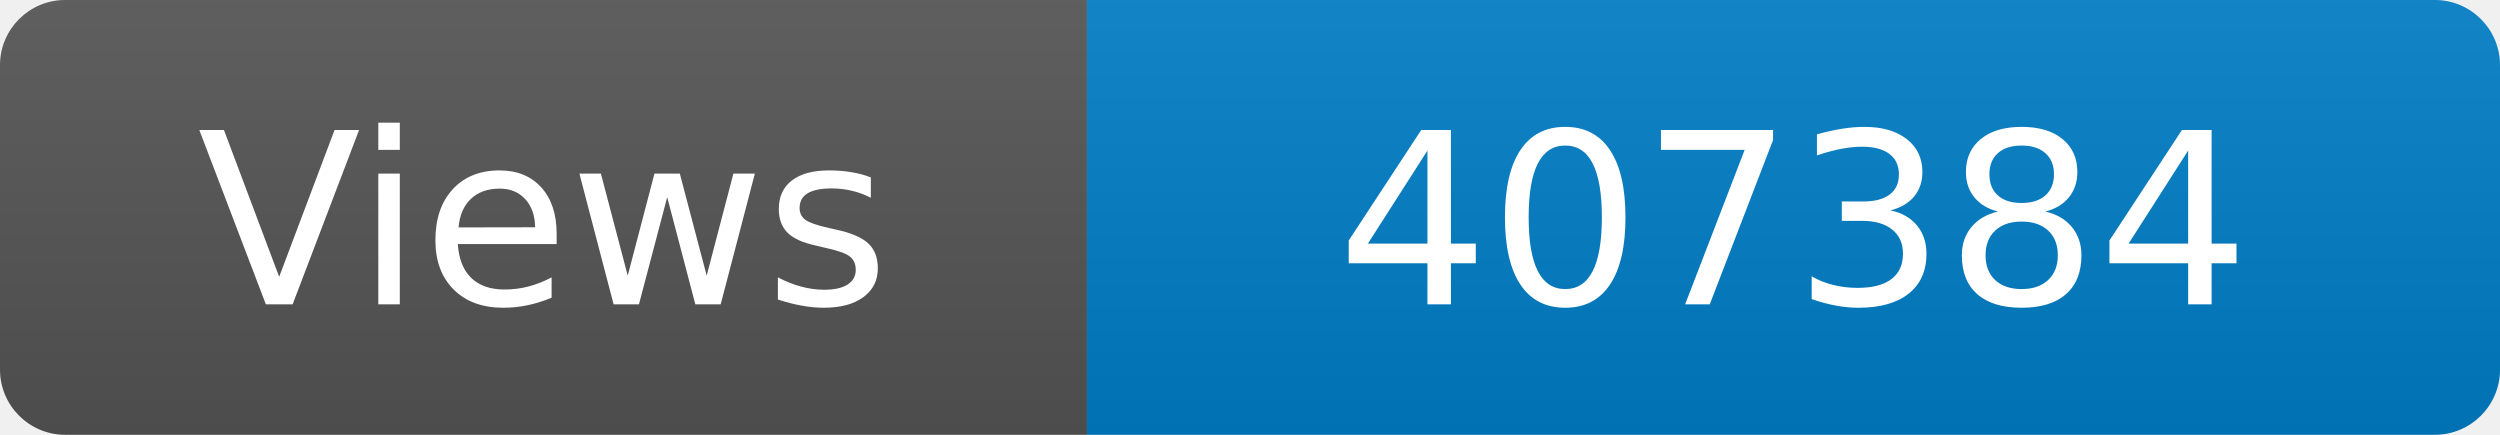
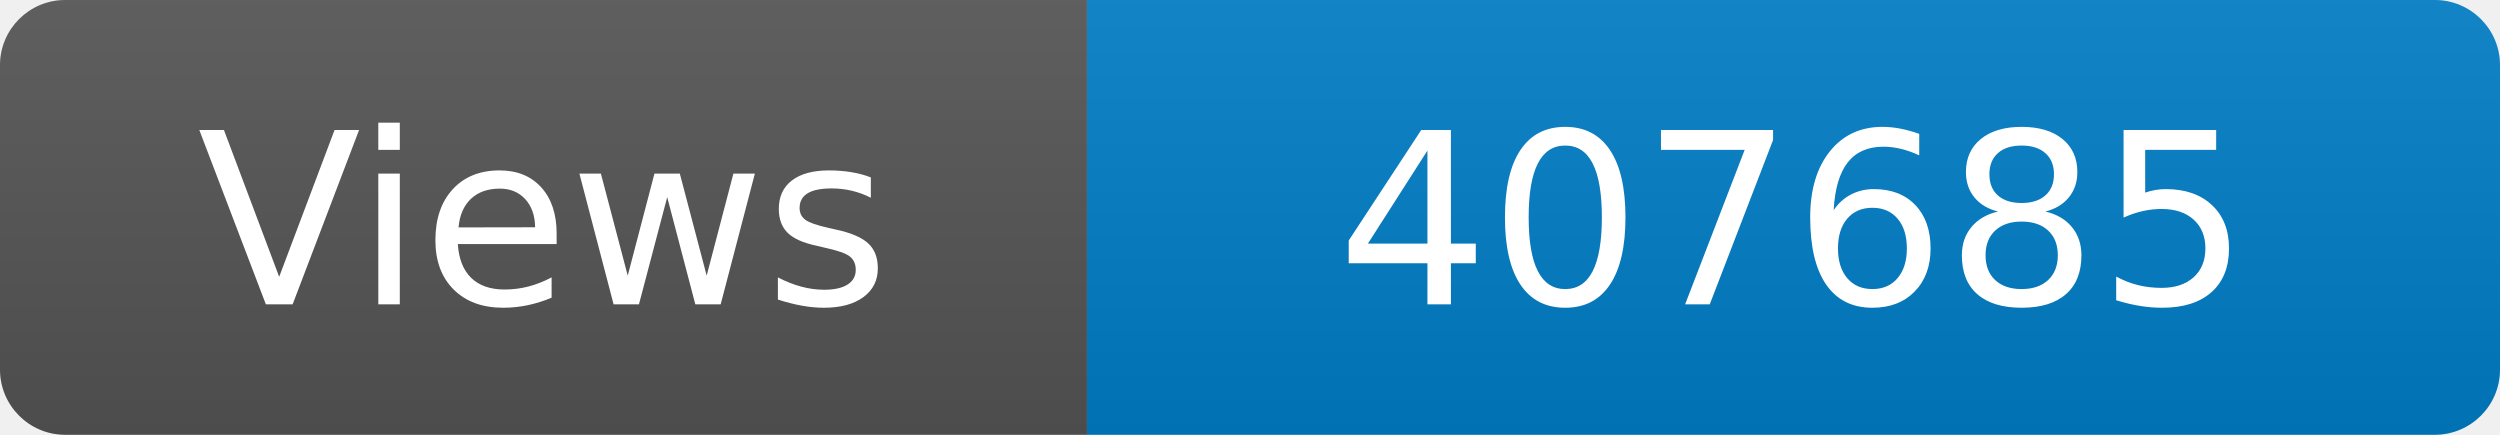
<svg xmlns="http://www.w3.org/2000/svg" width="115" height="20" role="img" aria-label="Maintained?: yes">
  <linearGradient id="s" x2="0" y2="100%">
    <stop offset="0" stop-color="#bbb" stop-opacity=".1" />
    <stop offset="1" stop-opacity=".1" />
  </linearGradient>
  <clipPath id="r">
    <rect width="115" height="20" rx="3" fill="#fff" />
  </clipPath>
  <g clip-path="url(#r)">
    <rect width="50" height="20" fill="#555" />
    <rect x="50" width="160" height="20" fill="#007ec6" />
    <rect width="115" height="20" fill="url(#s)" />
  </g>
  <g fill="#fff" text-anchor="middle" font-family="Verdana,Geneva,DejaVu Sans,sans-serif" font-size="110">
    <text x="250" y="140" transform="scale(.1)" fill="#fff">Views</text>
-     <text x="825" y="140" transform="scale(.1)" fill="#fff">407384</text>
+     <text x="825" y="140" transform="scale(.1)" fill="#fff">407685</text>
  </g>
</svg>
